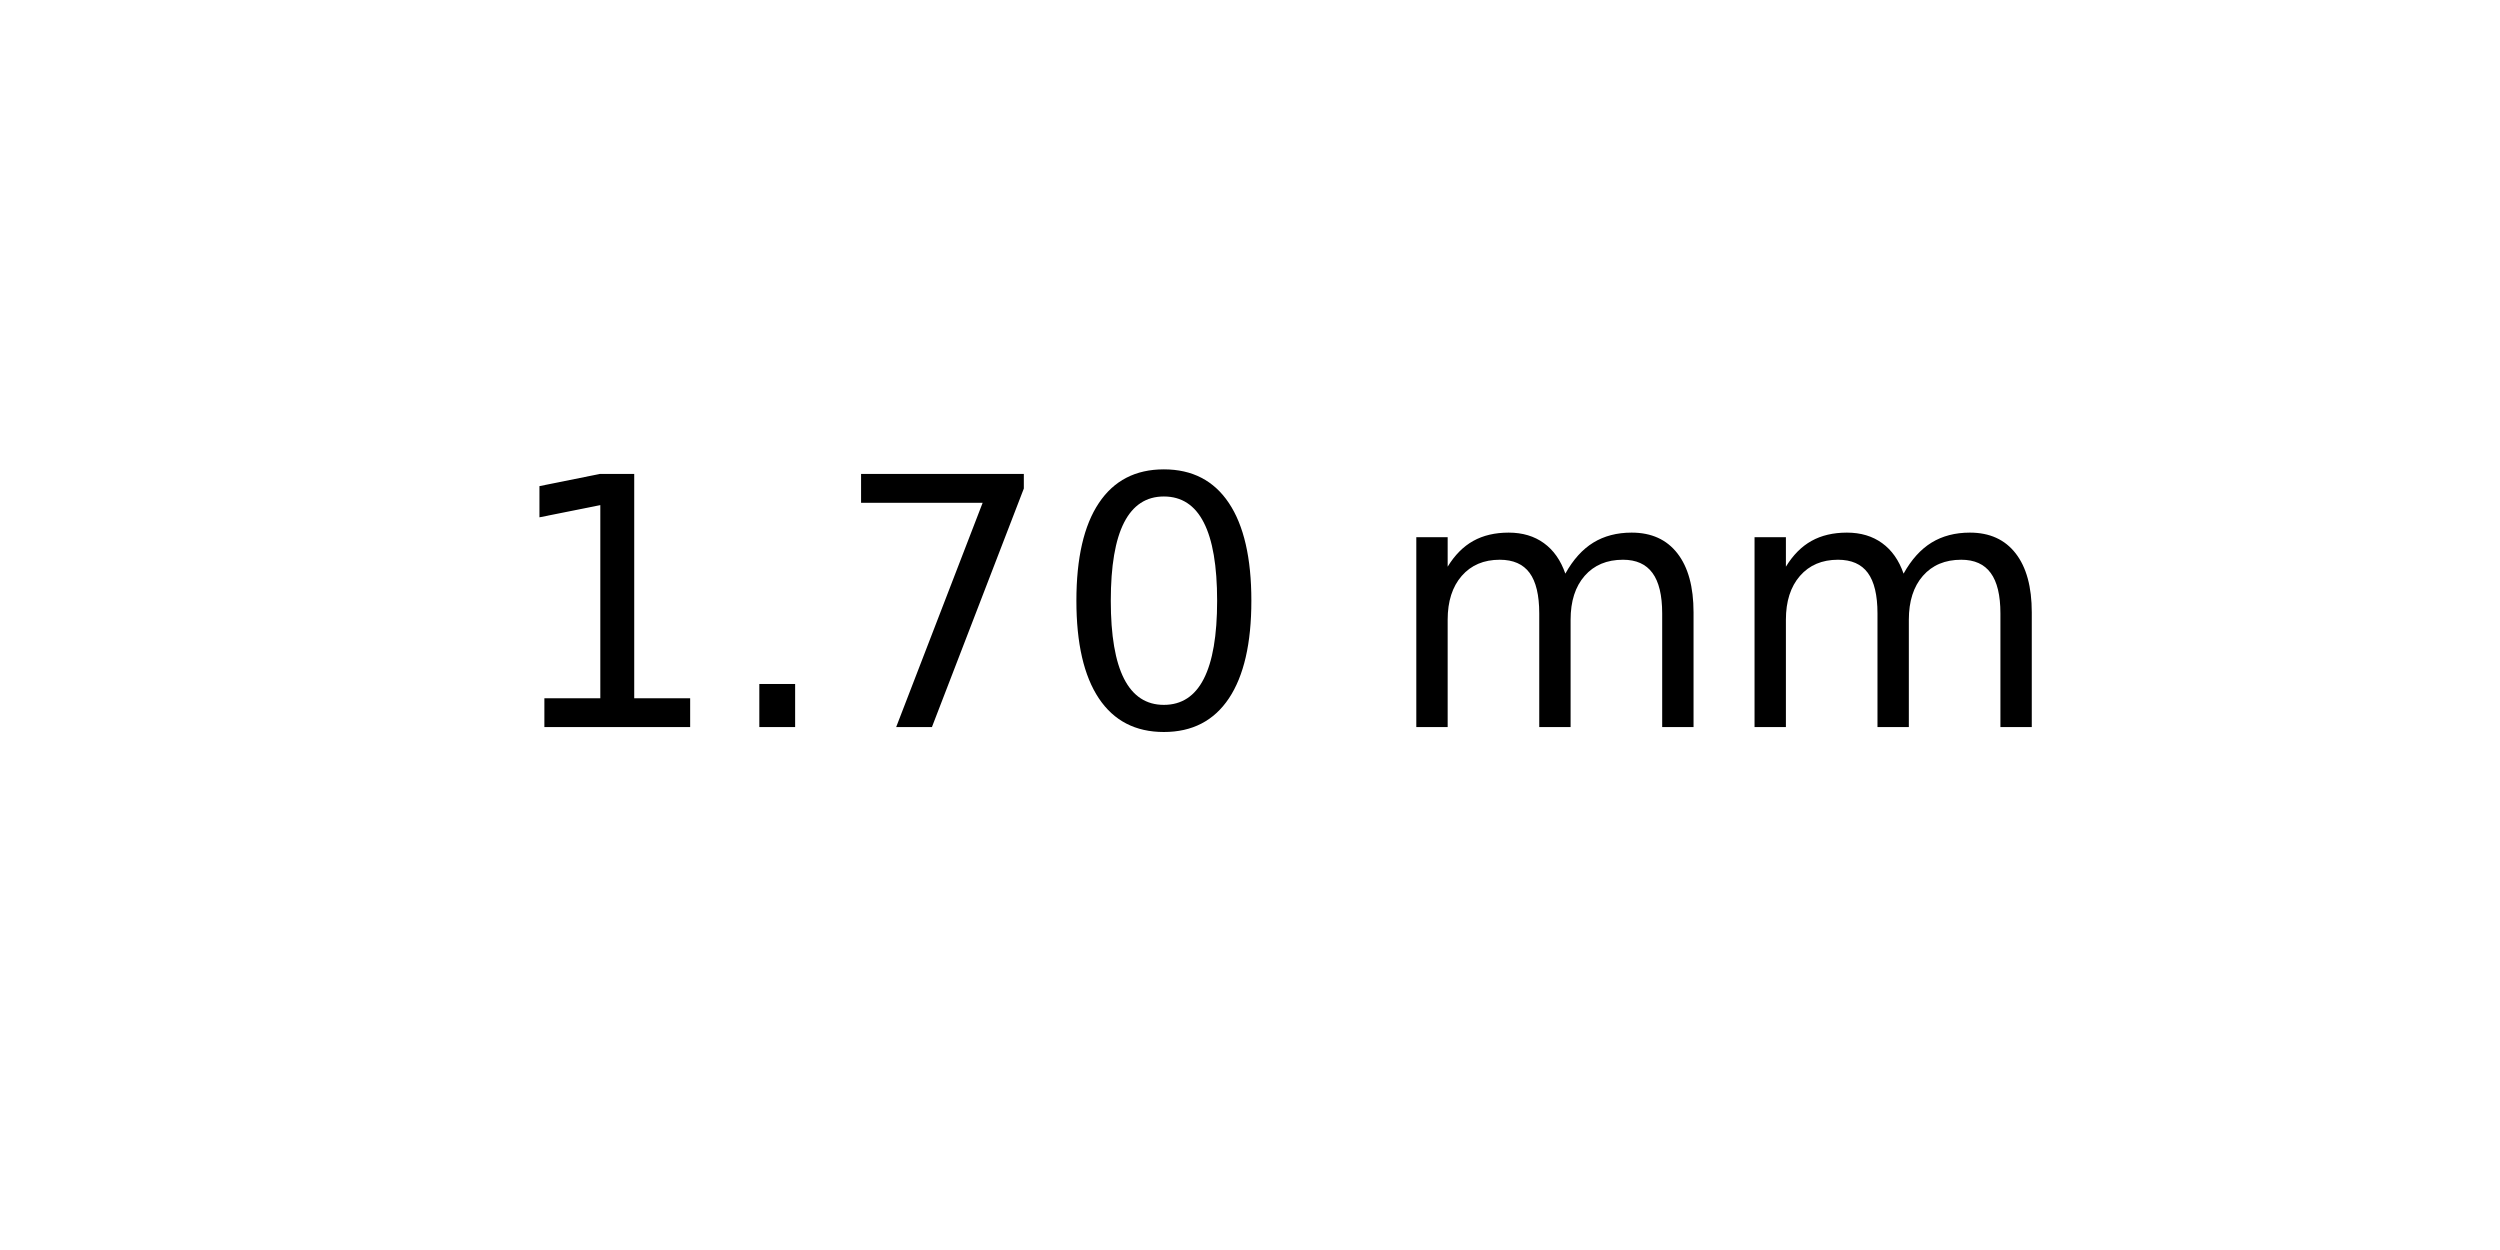
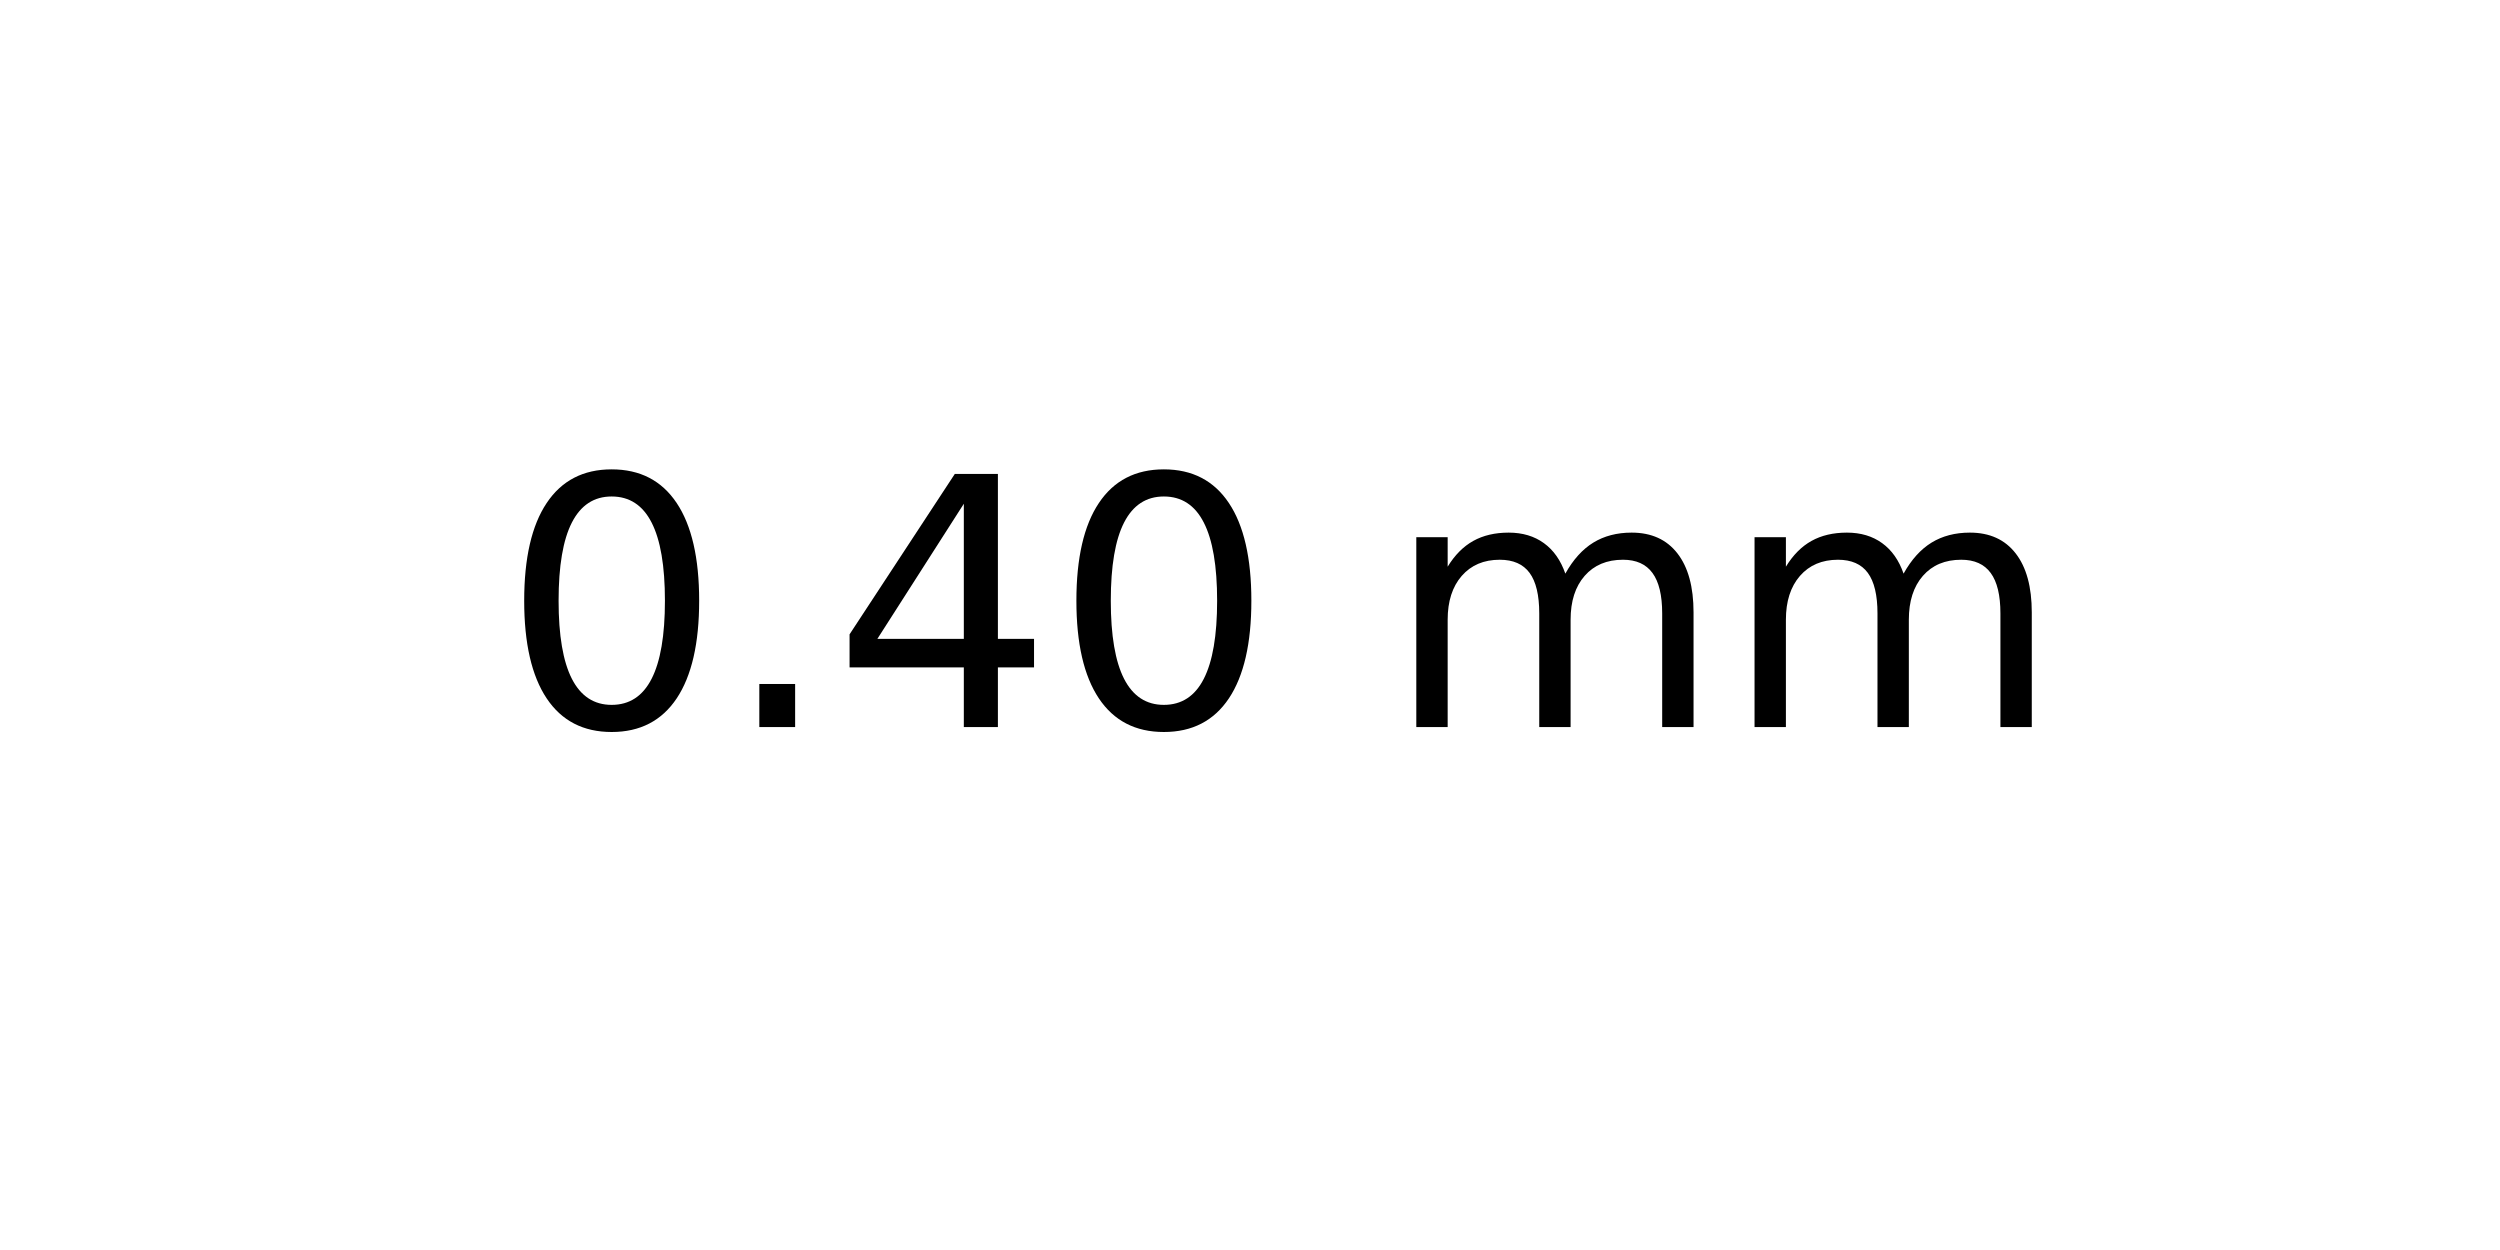
<svg xmlns="http://www.w3.org/2000/svg" xmlns:xlink="http://www.w3.org/1999/xlink" width="72pt" height="36pt" viewBox="0 0 72 36" version="1.1">
  <defs>
    <style type="text/css">*{stroke-linejoin: round; stroke-linecap: butt}</style>
  </defs>
  <g id="figure_1">
    <g id="axes_1">
      <g id="text_1">
        <g transform="translate(14.4375 20.93937) scale(0.1 -0.1)">
          <defs>
-             <path id="DejaVuSans-31" d="M 794 531  L 1825 531  L 1825 4091  L 703 3866  L 703 4441  L 1819 4666  L 2450 4666  L 2450 531  L 3481 531  L 3481 0  L 794 0  L 794 531  z " transform="scale(0.015625)" />
+             <path id="DejaVuSans-30" d="M 2034 4250  Q 1547 4250 1301 3770  Q 1056 3291 1056 2328  Q 1056 1369 1301 889  Q 1547 409 2034 409  Q 2525 409 2770 889  Q 3016 1369 3016 2328  Q 3016 3291 2770 3770  Q 2525 4250 2034 4250  z M 2034 4750  Q 2819 4750 3233 4129  Q 3647 3509 3647 2328  Q 3647 1150 3233 529  Q 2819 -91 2034 -91  Q 1250 -91 836 529  Q 422 1150 422 2328  Q 422 3509 836 4129  Q 1250 4750 2034 4750  z " transform="scale(0.015625)" />
            <path id="DejaVuSans-2e" d="M 684 794  L 1344 794  L 1344 0  L 684 0  L 684 794  z " transform="scale(0.015625)" />
-             <path id="DejaVuSans-37" d="M 525 4666  L 3525 4666  L 3525 4397  L 1831 0  L 1172 0  L 2766 4134  L 525 4134  L 525 4666  z " transform="scale(0.015625)" />
-             <path id="DejaVuSans-30" d="M 2034 4250  Q 1547 4250 1301 3770  Q 1056 3291 1056 2328  Q 1056 1369 1301 889  Q 1547 409 2034 409  Q 2525 409 2770 889  Q 3016 1369 3016 2328  Q 3016 3291 2770 3770  Q 2525 4250 2034 4250  z M 2034 4750  Q 2819 4750 3233 4129  Q 3647 3509 3647 2328  Q 3647 1150 3233 529  Q 2819 -91 2034 -91  Q 1250 -91 836 529  Q 422 1150 422 2328  Q 422 3509 836 4129  Q 1250 4750 2034 4750  z " transform="scale(0.015625)" />
+             <path id="DejaVuSans-34" d="M 2419 4116  L 825 1625  L 2419 1625  L 2419 4116  z M 2253 4666  L 3047 4666  L 3047 1625  L 3713 1625  L 3713 1100  L 3047 1100  L 3047 0  L 2419 0  L 2419 1100  L 313 1100  L 313 1709  L 2253 4666  z " transform="scale(0.015625)" />
            <path id="DejaVuSans-20" transform="scale(0.015625)" />
            <path id="DejaVuSans-6d" d="M 3328 2828  Q 3544 3216 3844 3400  Q 4144 3584 4550 3584  Q 5097 3584 5394 3201  Q 5691 2819 5691 2113  L 5691 0  L 5113 0  L 5113 2094  Q 5113 2597 4934 2840  Q 4756 3084 4391 3084  Q 3944 3084 3684 2787  Q 3425 2491 3425 1978  L 3425 0  L 2847 0  L 2847 2094  Q 2847 2600 2669 2842  Q 2491 3084 2119 3084  Q 1678 3084 1418 2786  Q 1159 2488 1159 1978  L 1159 0  L 581 0  L 581 3500  L 1159 3500  L 1159 2956  Q 1356 3278 1631 3431  Q 1906 3584 2284 3584  Q 2666 3584 2933 3390  Q 3200 3197 3328 2828  z " transform="scale(0.015625)" />
          </defs>
-           <use xlink:href="#DejaVuSans-31" />
+           <use xlink:href="#DejaVuSans-30" />
          <use xlink:href="#DejaVuSans-2e" x="63.623" />
-           <use xlink:href="#DejaVuSans-37" x="95.41" />
+           <use xlink:href="#DejaVuSans-34" x="95.41" />
          <use xlink:href="#DejaVuSans-30" x="159.033" />
          <use xlink:href="#DejaVuSans-20" x="222.656" />
          <use xlink:href="#DejaVuSans-6d" x="254.443" />
          <use xlink:href="#DejaVuSans-6d" x="351.855" />
        </g>
      </g>
    </g>
  </g>
</svg>
